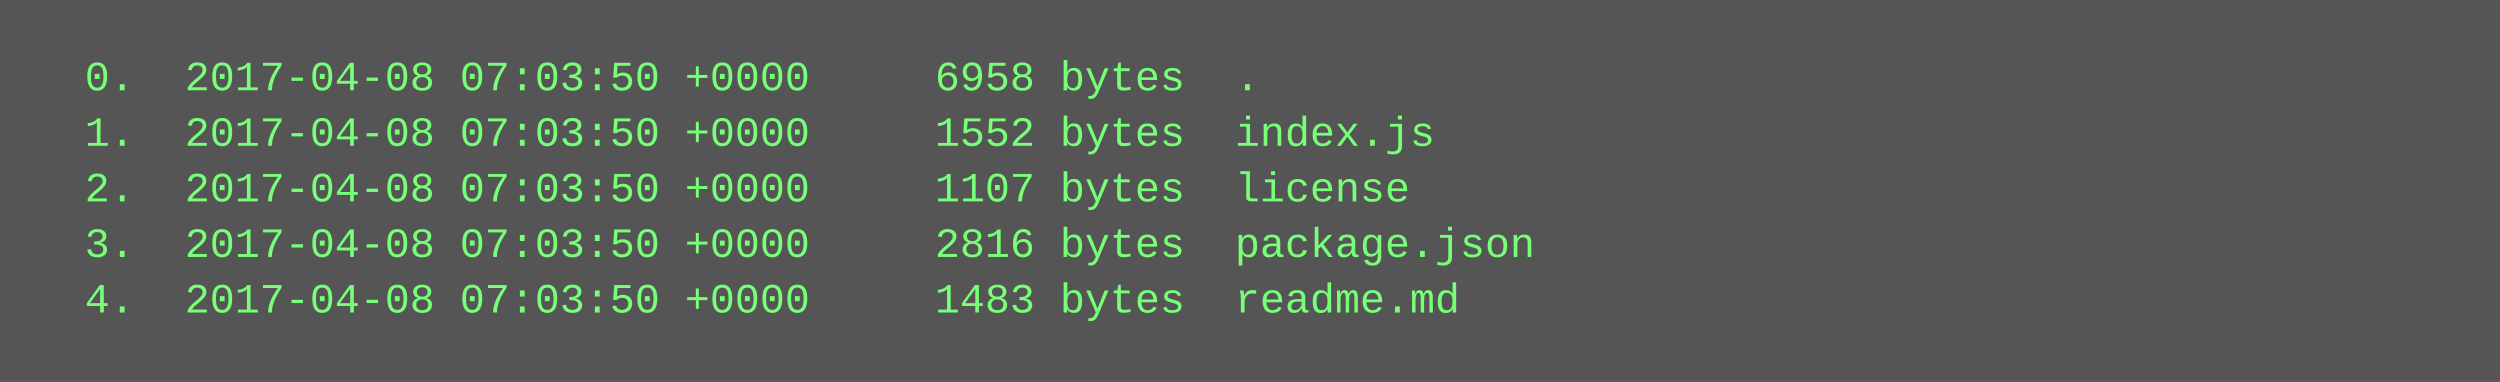
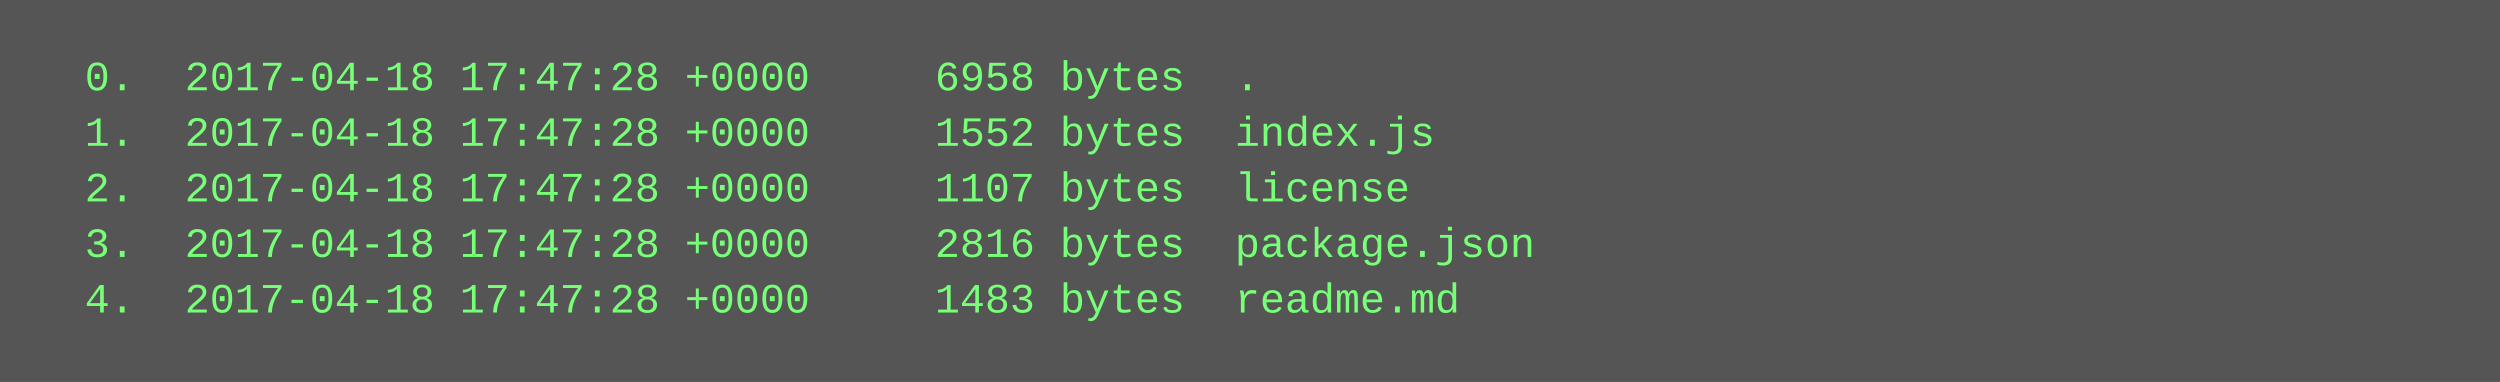
<svg xmlns="http://www.w3.org/2000/svg" height="110" width="720">
  <rect height="110" fill="#555" width="720" />
  <text fill="#7f7" font-family="Courier New" font-size="12" xml:space="preserve">
-     <tspan x="10" y="26">  0.  2017-04-08 07:03:50 +0000     6958 bytes  .</tspan>
-     <tspan x="10" y="42">  1.  2017-04-08 07:03:50 +0000     1552 bytes  index.js</tspan>
-     <tspan x="10" y="58">  2.  2017-04-08 07:03:50 +0000     1107 bytes  license</tspan>
-     <tspan x="10" y="74">  3.  2017-04-08 07:03:50 +0000     2816 bytes  package.json</tspan>
-     <tspan x="10" y="90">  4.  2017-04-08 07:03:50 +0000     1483 bytes  readme.md</tspan>
+     <tspan x="10" y="26">  0.  2017-04-18 17:47:28 +0000     6958 bytes  .</tspan>
+     <tspan x="10" y="42">  1.  2017-04-18 17:47:28 +0000     1552 bytes  index.js</tspan>
+     <tspan x="10" y="58">  2.  2017-04-18 17:47:28 +0000     1107 bytes  license</tspan>
+     <tspan x="10" y="74">  3.  2017-04-18 17:47:28 +0000     2816 bytes  package.json</tspan>
+     <tspan x="10" y="90">  4.  2017-04-18 17:47:28 +0000     1483 bytes  readme.md</tspan>
  </text>
</svg>
